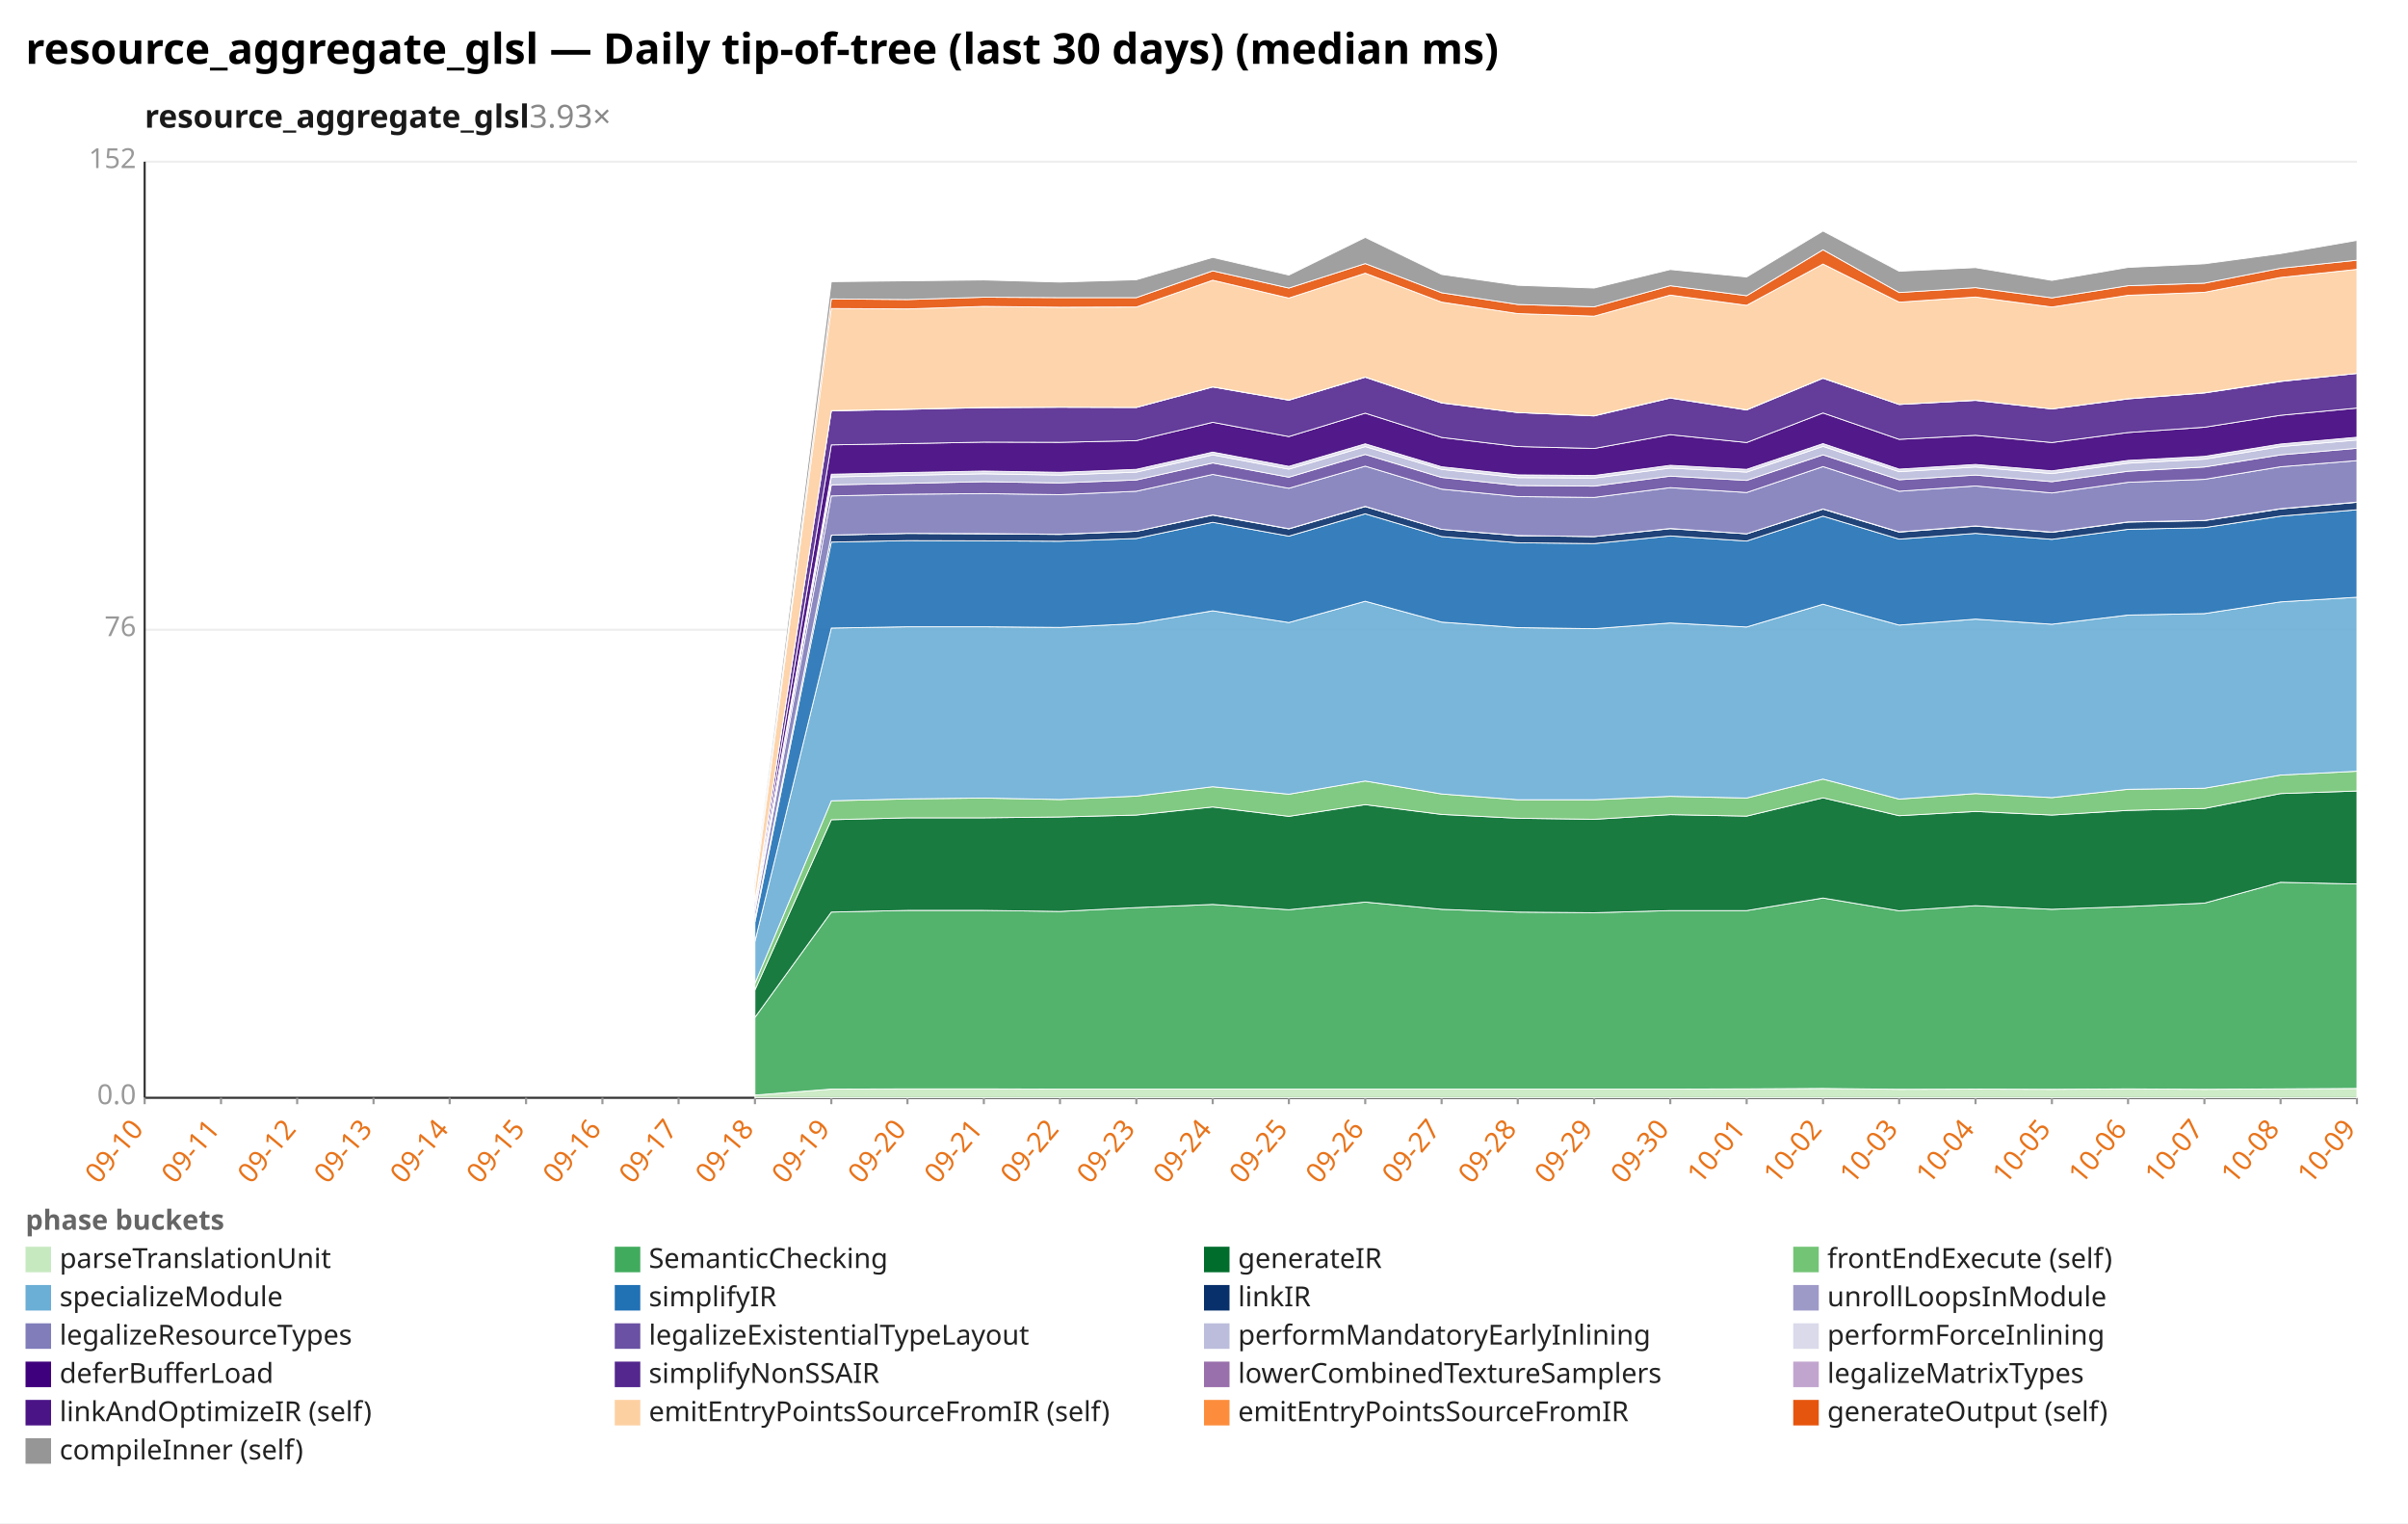
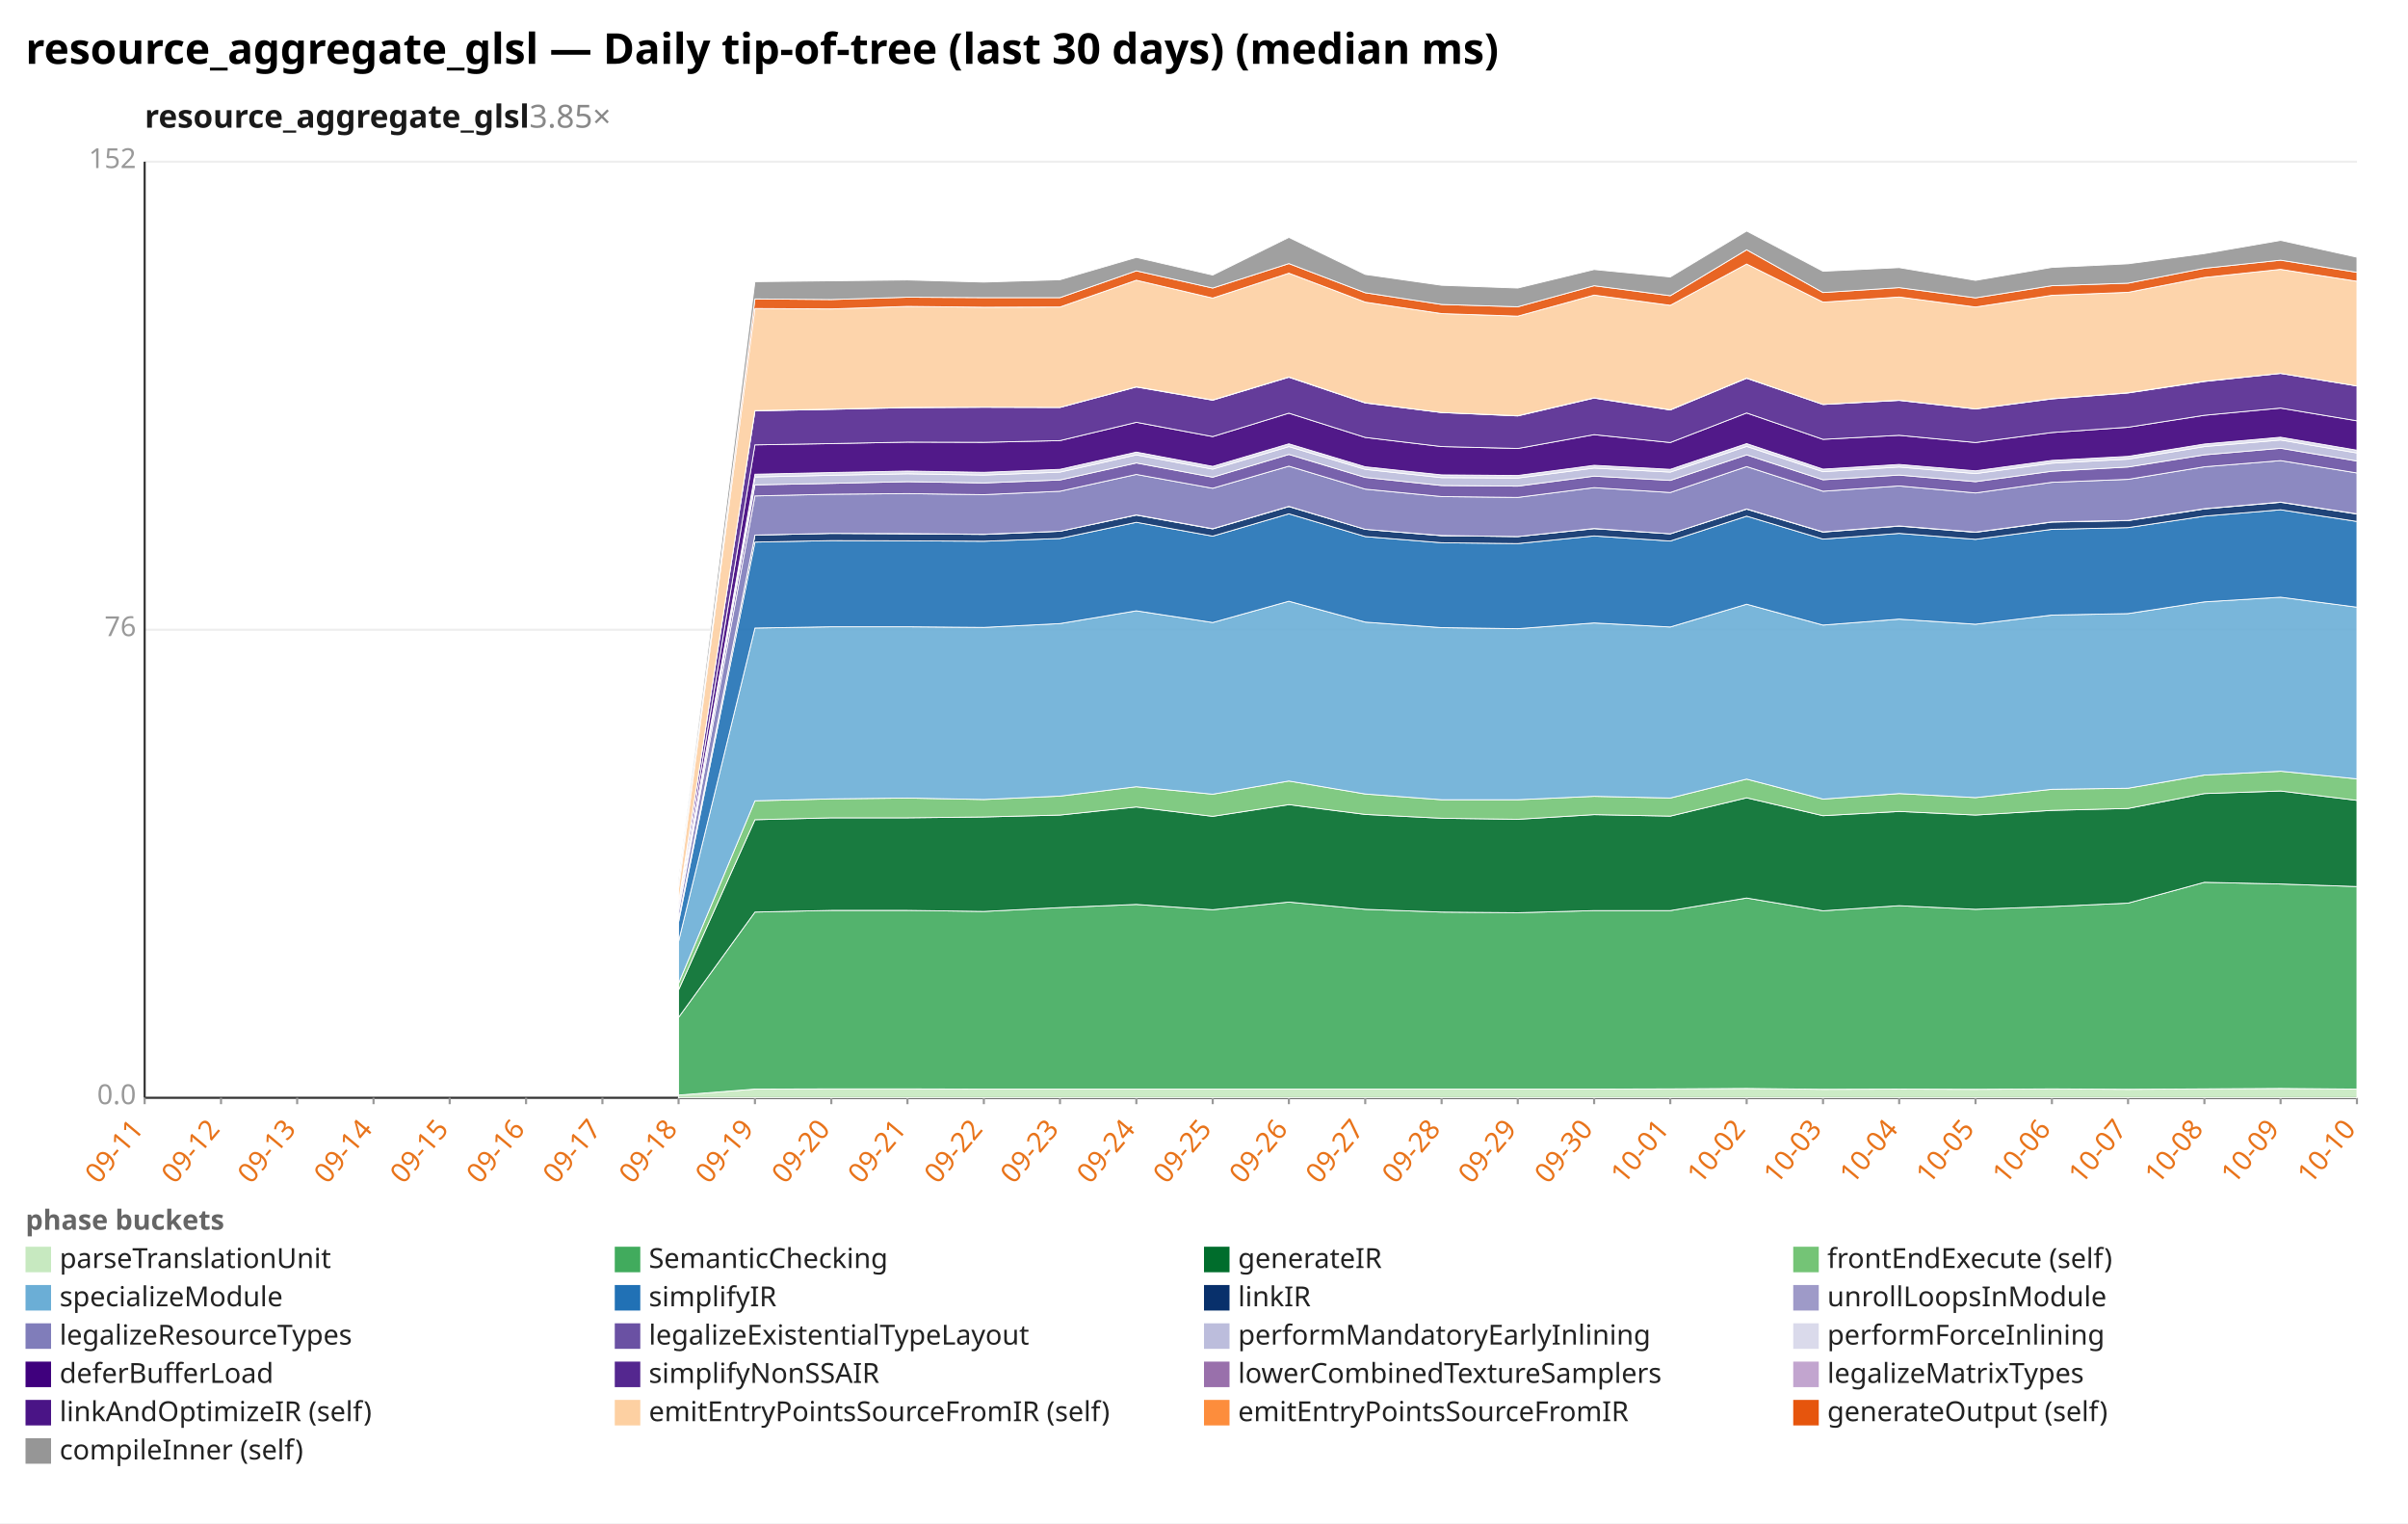
<svg xmlns="http://www.w3.org/2000/svg" width="1132" height="716" viewBox="0 0 1132 716" preserveAspectRatio="xMidYMid meet" font-family="sans-serif" font-size="13">
  <rect width="1132" height="716" fill="white" />
  <text x="12" y="30" font-size="20" font-weight="bold">resource_aggregate_glsl — Daily tip-of-tree (last 30 days) (median ms)</text>
-   <text x="68" y="60" font-size="15" font-weight="600" fill="#1a1a1a">resource_aggregate_glsl<tspan fill="#888" font-weight="400" text-decoration="none">  3.93×</tspan>
+   <text x="68" y="60" font-size="15" font-weight="600" fill="#1a1a1a">resource_aggregate_glsl<tspan fill="#888" font-weight="400" text-decoration="none">  3.85×</tspan>
  </text>
  <line x1="68.0" y1="516.0" x2="1108.0" y2="516.0" stroke="#eee" />
  <text x="64.0" y="519.0" text-anchor="end" fill="#999">0.0</text>
  <line x1="68.0" y1="296.0" x2="1108.0" y2="296.0" stroke="#eee" />
  <text x="64.0" y="299.0" text-anchor="end" fill="#999">76</text>
  <line x1="68.0" y1="76.0" x2="1108.0" y2="76.0" stroke="#eee" />
  <text x="64.0" y="79.0" text-anchor="end" fill="#999">152</text>
  <line x1="68.0" y1="76.0" x2="68.0" y2="516.0" stroke="#333" />
  <line x1="68.0" y1="516.0" x2="1108.0" y2="516.0" stroke="#333" />
  <line x1="68.0" y1="516.0" x2="68.0" y2="519.0" stroke="#999" />
-   <text x="68.0" y="531.0" text-anchor="end" fill="#e8731a" transform="rotate(-50 68.0 531.0)">09-10</text>
+   <text x="68.0" y="531.0" text-anchor="end" fill="#e8731a" transform="rotate(-50 68.0 531.0)">09-11</text>
  <line x1="103.9" y1="516.0" x2="103.9" y2="519.0" stroke="#999" />
-   <text x="103.9" y="531.0" text-anchor="end" fill="#e8731a" transform="rotate(-50 103.9 531.0)">09-11</text>
+   <text x="103.9" y="531.0" text-anchor="end" fill="#e8731a" transform="rotate(-50 103.9 531.0)">09-12</text>
  <line x1="139.7" y1="516.0" x2="139.7" y2="519.0" stroke="#999" />
-   <text x="139.7" y="531.0" text-anchor="end" fill="#e8731a" transform="rotate(-50 139.7 531.0)">09-12</text>
+   <text x="139.7" y="531.0" text-anchor="end" fill="#e8731a" transform="rotate(-50 139.7 531.0)">09-13</text>
  <line x1="175.6" y1="516.0" x2="175.6" y2="519.0" stroke="#999" />
-   <text x="175.6" y="531.0" text-anchor="end" fill="#e8731a" transform="rotate(-50 175.6 531.0)">09-13</text>
+   <text x="175.6" y="531.0" text-anchor="end" fill="#e8731a" transform="rotate(-50 175.6 531.0)">09-14</text>
  <line x1="211.4" y1="516.0" x2="211.4" y2="519.0" stroke="#999" />
-   <text x="211.4" y="531.0" text-anchor="end" fill="#e8731a" transform="rotate(-50 211.4 531.0)">09-14</text>
+   <text x="211.4" y="531.0" text-anchor="end" fill="#e8731a" transform="rotate(-50 211.4 531.0)">09-15</text>
  <line x1="247.3" y1="516.0" x2="247.3" y2="519.0" stroke="#999" />
-   <text x="247.3" y="531.0" text-anchor="end" fill="#e8731a" transform="rotate(-50 247.3 531.0)">09-15</text>
+   <text x="247.3" y="531.0" text-anchor="end" fill="#e8731a" transform="rotate(-50 247.3 531.0)">09-16</text>
  <line x1="283.2" y1="516.0" x2="283.2" y2="519.0" stroke="#999" />
-   <text x="283.2" y="531.0" text-anchor="end" fill="#e8731a" transform="rotate(-50 283.2 531.0)">09-16</text>
+   <text x="283.2" y="531.0" text-anchor="end" fill="#e8731a" transform="rotate(-50 283.2 531.0)">09-17</text>
  <line x1="319.0" y1="516.0" x2="319.0" y2="519.0" stroke="#999" />
-   <text x="319.0" y="531.0" text-anchor="end" fill="#e8731a" transform="rotate(-50 319.0 531.0)">09-17</text>
+   <text x="319.0" y="531.0" text-anchor="end" fill="#e8731a" transform="rotate(-50 319.0 531.0)">09-18</text>
  <line x1="354.9" y1="516.0" x2="354.9" y2="519.0" stroke="#999" />
-   <text x="354.9" y="531.0" text-anchor="end" fill="#e8731a" transform="rotate(-50 354.9 531.0)">09-18</text>
+   <text x="354.9" y="531.0" text-anchor="end" fill="#e8731a" transform="rotate(-50 354.9 531.0)">09-19</text>
  <line x1="390.8" y1="516.0" x2="390.8" y2="519.0" stroke="#999" />
-   <text x="390.8" y="531.0" text-anchor="end" fill="#e8731a" transform="rotate(-50 390.8 531.0)">09-19</text>
+   <text x="390.8" y="531.0" text-anchor="end" fill="#e8731a" transform="rotate(-50 390.8 531.0)">09-20</text>
  <line x1="426.6" y1="516.0" x2="426.6" y2="519.0" stroke="#999" />
-   <text x="426.6" y="531.0" text-anchor="end" fill="#e8731a" transform="rotate(-50 426.6 531.0)">09-20</text>
+   <text x="426.6" y="531.0" text-anchor="end" fill="#e8731a" transform="rotate(-50 426.6 531.0)">09-21</text>
  <line x1="462.5" y1="516.0" x2="462.5" y2="519.0" stroke="#999" />
-   <text x="462.5" y="531.0" text-anchor="end" fill="#e8731a" transform="rotate(-50 462.5 531.0)">09-21</text>
+   <text x="462.5" y="531.0" text-anchor="end" fill="#e8731a" transform="rotate(-50 462.5 531.0)">09-22</text>
  <line x1="498.3" y1="516.0" x2="498.3" y2="519.0" stroke="#999" />
-   <text x="498.3" y="531.0" text-anchor="end" fill="#e8731a" transform="rotate(-50 498.3 531.0)">09-22</text>
+   <text x="498.3" y="531.0" text-anchor="end" fill="#e8731a" transform="rotate(-50 498.3 531.0)">09-23</text>
  <line x1="534.2" y1="516.0" x2="534.2" y2="519.0" stroke="#999" />
-   <text x="534.2" y="531.0" text-anchor="end" fill="#e8731a" transform="rotate(-50 534.2 531.0)">09-23</text>
+   <text x="534.2" y="531.0" text-anchor="end" fill="#e8731a" transform="rotate(-50 534.2 531.0)">09-24</text>
  <line x1="570.1" y1="516.0" x2="570.1" y2="519.0" stroke="#999" />
-   <text x="570.1" y="531.0" text-anchor="end" fill="#e8731a" transform="rotate(-50 570.1 531.0)">09-24</text>
+   <text x="570.1" y="531.0" text-anchor="end" fill="#e8731a" transform="rotate(-50 570.1 531.0)">09-25</text>
  <line x1="605.9" y1="516.0" x2="605.9" y2="519.0" stroke="#999" />
-   <text x="605.9" y="531.0" text-anchor="end" fill="#e8731a" transform="rotate(-50 605.9 531.0)">09-25</text>
+   <text x="605.9" y="531.0" text-anchor="end" fill="#e8731a" transform="rotate(-50 605.9 531.0)">09-26</text>
  <line x1="641.8" y1="516.0" x2="641.8" y2="519.0" stroke="#999" />
-   <text x="641.8" y="531.0" text-anchor="end" fill="#e8731a" transform="rotate(-50 641.8 531.0)">09-26</text>
+   <text x="641.8" y="531.0" text-anchor="end" fill="#e8731a" transform="rotate(-50 641.8 531.0)">09-27</text>
  <line x1="677.7" y1="516.0" x2="677.7" y2="519.0" stroke="#999" />
-   <text x="677.7" y="531.0" text-anchor="end" fill="#e8731a" transform="rotate(-50 677.7 531.0)">09-27</text>
+   <text x="677.7" y="531.0" text-anchor="end" fill="#e8731a" transform="rotate(-50 677.7 531.0)">09-28</text>
  <line x1="713.5" y1="516.0" x2="713.5" y2="519.0" stroke="#999" />
-   <text x="713.5" y="531.0" text-anchor="end" fill="#e8731a" transform="rotate(-50 713.5 531.0)">09-28</text>
+   <text x="713.5" y="531.0" text-anchor="end" fill="#e8731a" transform="rotate(-50 713.5 531.0)">09-29</text>
  <line x1="749.4" y1="516.0" x2="749.4" y2="519.0" stroke="#999" />
-   <text x="749.4" y="531.0" text-anchor="end" fill="#e8731a" transform="rotate(-50 749.4 531.0)">09-29</text>
+   <text x="749.4" y="531.0" text-anchor="end" fill="#e8731a" transform="rotate(-50 749.4 531.0)">09-30</text>
  <line x1="785.2" y1="516.0" x2="785.2" y2="519.0" stroke="#999" />
-   <text x="785.2" y="531.0" text-anchor="end" fill="#e8731a" transform="rotate(-50 785.2 531.0)">09-30</text>
+   <text x="785.2" y="531.0" text-anchor="end" fill="#e8731a" transform="rotate(-50 785.2 531.0)">10-01</text>
  <line x1="821.1" y1="516.0" x2="821.1" y2="519.0" stroke="#999" />
-   <text x="821.1" y="531.0" text-anchor="end" fill="#e8731a" transform="rotate(-50 821.1 531.0)">10-01</text>
+   <text x="821.1" y="531.0" text-anchor="end" fill="#e8731a" transform="rotate(-50 821.1 531.0)">10-02</text>
  <line x1="857.0" y1="516.0" x2="857.0" y2="519.0" stroke="#999" />
-   <text x="857.0" y="531.0" text-anchor="end" fill="#e8731a" transform="rotate(-50 857.0 531.0)">10-02</text>
+   <text x="857.0" y="531.0" text-anchor="end" fill="#e8731a" transform="rotate(-50 857.0 531.0)">10-03</text>
  <line x1="892.8" y1="516.0" x2="892.8" y2="519.0" stroke="#999" />
-   <text x="892.8" y="531.0" text-anchor="end" fill="#e8731a" transform="rotate(-50 892.8 531.0)">10-03</text>
+   <text x="892.8" y="531.0" text-anchor="end" fill="#e8731a" transform="rotate(-50 892.8 531.0)">10-04</text>
  <line x1="928.7" y1="516.0" x2="928.7" y2="519.0" stroke="#999" />
-   <text x="928.7" y="531.0" text-anchor="end" fill="#e8731a" transform="rotate(-50 928.7 531.0)">10-04</text>
+   <text x="928.7" y="531.0" text-anchor="end" fill="#e8731a" transform="rotate(-50 928.7 531.0)">10-05</text>
  <line x1="964.6" y1="516.0" x2="964.6" y2="519.0" stroke="#999" />
-   <text x="964.6" y="531.0" text-anchor="end" fill="#e8731a" transform="rotate(-50 964.6 531.0)">10-05</text>
+   <text x="964.6" y="531.0" text-anchor="end" fill="#e8731a" transform="rotate(-50 964.6 531.0)">10-06</text>
  <line x1="1000.4" y1="516.0" x2="1000.4" y2="519.0" stroke="#999" />
-   <text x="1000.4" y="531.0" text-anchor="end" fill="#e8731a" transform="rotate(-50 1000.4 531.0)">10-06</text>
+   <text x="1000.4" y="531.0" text-anchor="end" fill="#e8731a" transform="rotate(-50 1000.4 531.0)">10-07</text>
  <line x1="1036.3" y1="516.0" x2="1036.3" y2="519.0" stroke="#999" />
-   <text x="1036.3" y="531.0" text-anchor="end" fill="#e8731a" transform="rotate(-50 1036.3 531.0)">10-07</text>
+   <text x="1036.3" y="531.0" text-anchor="end" fill="#e8731a" transform="rotate(-50 1036.3 531.0)">10-08</text>
  <line x1="1072.1" y1="516.0" x2="1072.1" y2="519.0" stroke="#999" />
-   <text x="1072.1" y="531.0" text-anchor="end" fill="#e8731a" transform="rotate(-50 1072.1 531.0)">10-08</text>
+   <text x="1072.1" y="531.0" text-anchor="end" fill="#e8731a" transform="rotate(-50 1072.1 531.0)">10-09</text>
  <line x1="1108.0" y1="516.0" x2="1108.0" y2="519.0" stroke="#999" />
-   <text x="1108.0" y="531.0" text-anchor="end" fill="#e8731a" transform="rotate(-50 1108.0 531.0)">10-09</text>
-   <polygon points="354.9,514.7 390.8,511.9 426.6,511.8 462.5,511.8 498.3,511.9 534.2,511.9 570.1,511.9 605.9,511.9 641.8,511.9 677.7,511.9 713.5,511.9 749.4,511.9 785.2,511.9 821.1,511.8 857.0,511.6 892.8,512.0 928.7,511.9 964.6,512.0 1000.4,511.8 1036.3,512.0 1072.1,511.8 1108.0,511.6 1108.0,516.0 1072.1,516.0 1036.3,516.0 1000.4,516.0 964.6,516.0 928.7,516.0 892.8,516.0 857.0,516.0 821.1,516.0 785.2,516.0 749.4,516.0 713.5,516.0 677.7,516.0 641.8,516.0 605.9,516.0 570.1,516.0 534.2,516.0 498.3,516.0 462.5,516.0 426.6,516.0 390.8,516.0 354.9,516.0" fill="#c7e9c0" fill-opacity="0.9" stroke="#fff" stroke-width="0.4" />
-   <polygon points="354.9,478.2 390.8,428.7 426.6,427.9 462.5,427.9 498.3,428.4 534.2,426.6 570.1,425.1 605.9,427.6 641.8,424.0 677.7,427.4 713.5,428.7 749.4,429.0 785.2,428.0 821.1,428.0 857.0,422.1 892.8,428.1 928.7,425.7 964.6,427.4 1000.4,426.1 1036.3,424.5 1072.1,414.7 1108.0,415.5 1108.0,511.6 1072.1,511.8 1036.3,512.0 1000.4,511.8 964.6,512.0 928.7,511.9 892.8,512.0 857.0,511.6 821.1,511.8 785.2,511.9 749.4,511.9 713.5,511.9 677.7,511.9 641.8,511.9 605.9,511.9 570.1,511.9 534.2,511.9 498.3,511.9 462.5,511.8 426.6,511.8 390.8,511.9 354.9,514.7" fill="#41ab5d" fill-opacity="0.9" stroke="#fff" stroke-width="0.4" />
-   <polygon points="354.9,465.3 390.8,385.3 426.6,384.4 462.5,384.4 498.3,384.0 534.2,383.1 570.1,379.3 605.9,383.7 641.8,378.2 677.7,382.8 713.5,384.6 749.4,385.1 785.2,382.9 821.1,383.6 857.0,375.0 892.8,383.4 928.7,381.4 964.6,383.1 1000.4,380.9 1036.3,380.0 1072.1,373.0 1108.0,371.8 1108.0,415.5 1072.1,414.7 1036.3,424.5 1000.4,426.1 964.6,427.4 928.7,425.7 892.8,428.1 857.0,422.1 821.1,428.0 785.2,428.0 749.4,429.0 713.5,428.7 677.7,427.4 641.8,424.0 605.9,427.6 570.1,425.1 534.2,426.6 498.3,428.4 462.5,427.9 426.6,427.9 390.8,428.7 354.9,478.2" fill="#006d2c" fill-opacity="0.9" stroke="#fff" stroke-width="0.4" />
-   <polygon points="354.9,462.2 390.8,376.4 426.6,375.5 462.5,375.1 498.3,375.8 534.2,374.2 570.1,369.8 605.9,373.3 641.8,367.1 677.7,373.2 713.5,375.9 749.4,375.9 785.2,374.3 821.1,375.1 857.0,366.2 892.8,375.6 928.7,373.0 964.6,374.9 1000.4,371.0 1036.3,370.5 1072.1,364.3 1108.0,362.5 1108.0,371.8 1072.1,373.0 1036.3,380.0 1000.4,380.9 964.6,383.1 928.7,381.4 892.8,383.4 857.0,375.0 821.1,383.6 785.2,382.9 749.4,385.1 713.5,384.6 677.7,382.8 641.8,378.2 605.9,383.7 570.1,379.3 534.2,383.1 498.3,384.0 462.5,384.4 426.6,384.4 390.8,385.3 354.9,465.3" fill="#74c476" fill-opacity="0.9" stroke="#fff" stroke-width="0.4" />
-   <polygon points="354.9,442.5 390.8,295.2 426.6,294.6 462.5,294.6 498.3,294.9 534.2,293.1 570.1,287.1 605.9,292.6 641.8,282.6 677.7,292.4 713.5,295.0 749.4,295.5 785.2,292.8 821.1,294.7 857.0,284.0 892.8,293.8 928.7,291.0 964.6,293.4 1000.4,289.1 1036.3,288.4 1072.1,282.9 1108.0,280.7 1108.0,362.5 1072.1,364.3 1036.3,370.5 1000.4,371.0 964.6,374.9 928.7,373.0 892.8,375.6 857.0,366.2 821.1,375.1 785.2,374.3 749.4,375.9 713.5,375.9 677.7,373.2 641.8,367.1 605.9,373.3 570.1,369.8 534.2,374.2 498.3,375.8 462.5,375.1 426.6,375.5 390.8,376.4 354.9,462.2" fill="#6baed6" fill-opacity="0.9" stroke="#fff" stroke-width="0.4" />
-   <polygon points="354.9,433.4 390.8,254.8 426.6,254.1 462.5,254.2 498.3,254.4 534.2,253.1 570.1,245.5 605.9,252.0 641.8,241.5 677.7,252.2 713.5,255.1 749.4,255.5 785.2,251.9 821.1,254.3 857.0,242.6 892.8,253.4 928.7,250.7 964.6,253.5 1000.4,248.8 1036.3,248.0 1072.1,242.6 1108.0,239.6 1108.0,280.7 1072.1,282.9 1036.3,288.4 1000.4,289.1 964.6,293.4 928.7,291.0 892.8,293.8 857.0,284.0 821.1,294.7 785.2,292.8 749.4,295.5 713.5,295.0 677.7,292.4 641.8,282.6 605.9,292.6 570.1,287.1 534.2,293.1 498.3,294.9 462.5,294.6 426.6,294.6 390.8,295.2 354.9,442.5" fill="#2171b5" fill-opacity="0.9" stroke="#fff" stroke-width="0.4" />
-   <polygon points="354.9,431.9 390.8,251.5 426.6,250.7 462.5,250.9 498.3,251.2 534.2,249.7 570.1,242.1 605.9,248.6 641.8,238.1 677.7,248.8 713.5,251.8 749.4,252.2 785.2,248.5 821.1,250.9 857.0,239.3 892.8,250.1 928.7,247.3 964.6,250.2 1000.4,245.4 1036.3,244.7 1072.1,239.2 1108.0,236.1 1108.0,239.6 1072.1,242.6 1036.3,248.0 1000.4,248.8 964.6,253.5 928.7,250.7 892.8,253.4 857.0,242.6 821.1,254.3 785.2,251.9 749.4,255.5 713.5,255.1 677.7,252.2 641.8,241.5 605.9,252.0 570.1,245.5 534.2,253.1 498.3,254.4 462.5,254.2 426.6,254.1 390.8,254.8 354.9,433.4" fill="#08306b" fill-opacity="0.9" stroke="#fff" stroke-width="0.4" />
-   <polygon points="354.9,431.9 390.8,251.5 426.6,250.7 462.5,250.8 498.3,251.1 534.2,249.7 570.1,242.0 605.9,248.5 641.8,238.0 677.7,248.8 713.5,251.7 749.4,252.2 785.2,248.4 821.1,250.9 857.0,239.2 892.8,250.0 928.7,247.2 964.6,250.1 1000.4,245.3 1036.3,244.6 1072.1,239.1 1108.0,236.0 1108.0,236.1 1072.1,239.2 1036.3,244.7 1000.4,245.4 964.6,250.2 928.7,247.3 892.8,250.1 857.0,239.3 821.1,250.9 785.2,248.5 749.4,252.2 713.5,251.8 677.7,248.8 641.8,238.1 605.9,248.6 570.1,242.1 534.2,249.7 498.3,251.2 462.5,250.9 426.6,250.7 390.8,251.5 354.9,431.9" fill="#9e9ac8" fill-opacity="0.9" stroke="#fff" stroke-width="0.4" />
-   <polygon points="354.9,428.5 390.8,233.1 426.6,232.3 462.5,232.0 498.3,232.5 534.2,230.9 570.1,223.0 605.9,229.5 641.8,219.1 677.7,229.9 713.5,233.4 749.4,233.8 785.2,229.2 821.1,231.5 857.0,219.3 892.8,230.9 928.7,228.4 964.6,231.7 1000.4,226.7 1036.3,225.3 1072.1,219.4 1108.0,216.5 1108.0,236.0 1072.1,239.1 1036.3,244.6 1000.4,245.3 964.6,250.1 928.7,247.2 892.8,250.0 857.0,239.2 821.1,250.9 785.2,248.4 749.4,252.2 713.5,251.7 677.7,248.8 641.8,238.0 605.9,248.5 570.1,242.0 534.2,249.7 498.3,251.1 462.5,250.8 426.6,250.7 390.8,251.5 354.9,431.9" fill="#807dba" fill-opacity="0.9" stroke="#fff" stroke-width="0.4" />
-   <polygon points="354.9,427.1 390.8,227.9 426.6,227.2 462.5,226.4 498.3,227.0 534.2,225.6 570.1,217.6 605.9,224.3 641.8,213.6 677.7,224.4 713.5,228.2 749.4,228.5 785.2,223.8 821.1,225.8 857.0,213.8 892.8,225.5 928.7,223.3 964.6,226.4 1000.4,221.5 1036.3,219.5 1072.1,213.8 1108.0,210.7 1108.0,216.5 1072.1,219.4 1036.3,225.3 1000.4,226.7 964.6,231.7 928.7,228.4 892.8,230.9 857.0,219.3 821.1,231.5 785.2,229.2 749.4,233.8 713.5,233.4 677.7,229.9 641.8,219.1 605.9,229.5 570.1,223.0 534.2,230.9 498.3,232.5 462.5,232.0 426.6,232.3 390.8,233.1 354.9,428.5" fill="#6a51a3" fill-opacity="0.9" stroke="#fff" stroke-width="0.4" />
-   <polygon points="354.9,426.5 390.8,224.2 426.6,223.4 462.5,222.7 498.3,223.3 534.2,221.9 570.1,213.8 605.9,220.5 641.8,209.9 677.7,220.6 713.5,224.5 749.4,224.7 785.2,220.0 821.1,221.9 857.0,209.8 892.8,221.7 928.7,219.5 964.6,222.6 1000.4,217.7 1036.3,215.8 1072.1,209.9 1108.0,206.8 1108.0,210.7 1072.1,213.8 1036.3,219.5 1000.4,221.5 964.6,226.4 928.7,223.3 892.8,225.5 857.0,213.8 821.1,225.8 785.2,223.8 749.4,228.5 713.5,228.2 677.7,224.4 641.8,213.6 605.9,224.3 570.1,217.6 534.2,225.6 498.3,227.0 462.5,226.4 426.6,227.2 390.8,227.9 354.9,427.1" fill="#bcbddc" fill-opacity="0.9" stroke="#fff" stroke-width="0.4" />
-   <polygon points="354.9,426.3 390.8,222.9 426.6,222.1 462.5,221.4 498.3,222.0 534.2,220.6 570.1,212.5 605.9,219.2 641.8,208.6 677.7,219.4 713.5,223.2 749.4,223.5 785.2,218.7 821.1,220.6 857.0,208.5 892.8,220.5 928.7,218.3 964.6,221.3 1000.4,216.4 1036.3,214.5 1072.1,208.7 1108.0,205.5 1108.0,206.8 1072.1,209.9 1036.3,215.8 1000.4,217.7 964.6,222.6 928.7,219.5 892.8,221.7 857.0,209.8 821.1,221.9 785.2,220.0 749.4,224.7 713.5,224.5 677.7,220.6 641.8,209.9 605.9,220.5 570.1,213.8 534.2,221.9 498.3,223.3 462.5,222.7 426.6,223.4 390.8,224.2 354.9,426.5" fill="#dadaeb" fill-opacity="0.9" stroke="#fff" stroke-width="0.4" />
-   <polygon points="354.9,425.3 390.8,209.1 426.6,208.5 462.5,207.8 498.3,207.9 534.2,207.1 570.1,198.5 605.9,205.2 641.8,194.2 677.7,205.6 713.5,209.9 749.4,210.8 785.2,204.3 821.1,208.0 857.0,194.1 892.8,206.5 928.7,204.6 964.6,208.0 1000.4,203.3 1036.3,200.8 1072.1,195.2 1108.0,191.8 1108.0,205.5 1072.1,208.7 1036.3,214.5 1000.4,216.4 964.6,221.3 928.7,218.3 892.8,220.5 857.0,208.5 821.1,220.6 785.2,218.7 749.4,223.5 713.5,223.2 677.7,219.4 641.8,208.6 605.9,219.2 570.1,212.5 534.2,220.6 498.3,222.0 462.5,221.4 426.6,222.1 390.8,222.9 354.9,426.3" fill="#3f007d" fill-opacity="0.9" stroke="#fff" stroke-width="0.4" />
-   <polygon points="354.9,424.0 390.8,193.1 426.6,192.4 462.5,191.6 498.3,191.4 534.2,191.5 570.1,181.9 605.9,188.1 641.8,177.3 677.7,189.4 713.5,193.9 749.4,195.5 785.2,187.1 821.1,192.7 857.0,177.8 892.8,190.1 928.7,188.2 964.6,192.2 1000.4,187.5 1036.3,184.7 1072.1,179.3 1108.0,175.5 1108.0,191.8 1072.1,195.2 1036.3,200.8 1000.4,203.3 964.6,208.0 928.7,204.6 892.8,206.5 857.0,194.1 821.1,208.0 785.2,204.3 749.4,210.8 713.5,209.9 677.7,205.6 641.8,194.2 605.9,205.2 570.1,198.5 534.2,207.1 498.3,207.9 462.5,207.8 426.6,208.5 390.8,209.1 354.9,425.3" fill="#54278f" fill-opacity="0.9" stroke="#fff" stroke-width="0.4" />
-   <polygon points="354.9,424.0 390.8,193.0 426.6,192.3 462.5,191.5 498.3,191.4 534.2,191.5 570.1,181.8 605.9,188.0 641.8,177.2 677.7,189.3 713.5,193.9 749.4,195.4 785.2,187.0 821.1,192.6 857.0,177.7 892.8,190.1 928.7,188.1 964.6,192.2 1000.4,187.4 1036.3,184.6 1072.1,179.2 1108.0,175.5 1108.0,175.5 1072.1,179.3 1036.3,184.7 1000.4,187.5 964.6,192.2 928.7,188.2 892.8,190.1 857.0,177.8 821.1,192.7 785.2,187.1 749.4,195.5 713.5,193.9 677.7,189.4 641.8,177.3 605.9,188.1 570.1,181.9 534.2,191.5 498.3,191.4 462.5,191.6 426.6,192.4 390.8,193.1 354.9,424.0" fill="#c2a5cf" fill-opacity="0.9" stroke="#fff" stroke-width="0.4" />
-   <polygon points="354.9,417.7 390.8,145.0 426.6,145.2 462.5,144.0 498.3,144.4 534.2,144.3 570.1,131.7 605.9,140.1 641.8,128.4 677.7,142.0 713.5,147.4 749.4,148.6 785.2,138.7 821.1,143.5 857.0,124.1 892.8,142.0 928.7,139.6 964.6,144.3 1000.4,138.8 1036.3,137.4 1072.1,130.4 1108.0,126.6 1108.0,175.5 1072.1,179.2 1036.3,184.6 1000.4,187.4 964.6,192.2 928.7,188.1 892.8,190.1 857.0,177.7 821.1,192.6 785.2,187.0 749.4,195.4 713.5,193.9 677.7,189.3 641.8,177.2 605.9,188.0 570.1,181.8 534.2,191.5 498.3,191.4 462.5,191.5 426.6,192.3 390.8,193.0 354.9,424.0" fill="#fdd0a2" fill-opacity="0.9" stroke="#fff" stroke-width="0.4" />
-   <polygon points="354.9,416.3 390.8,140.5 426.6,140.8 462.5,139.7 498.3,139.9 534.2,139.9 570.1,127.3 605.9,135.4 641.8,123.9 677.7,137.6 713.5,143.1 749.4,144.2 785.2,134.3 821.1,139.0 857.0,117.4 892.8,137.5 928.7,135.2 964.6,140.0 1000.4,134.3 1036.3,133.1 1072.1,126.1 1108.0,122.3 1108.0,126.6 1072.1,130.4 1036.3,137.4 1000.4,138.8 964.6,144.3 928.7,139.6 892.8,142.0 857.0,124.1 821.1,143.5 785.2,138.7 749.4,148.6 713.5,147.4 677.7,142.0 641.8,128.4 605.9,140.1 570.1,131.7 534.2,144.3 498.3,144.4 462.5,144.0 426.6,145.2 390.8,145.0 354.9,417.7" fill="#e6550d" fill-opacity="0.9" stroke="#fff" stroke-width="0.4" />
-   <polygon points="354.9,413.5 390.8,132.4 426.6,132.0 462.5,131.6 498.3,132.6 534.2,131.5 570.1,121.0 605.9,129.3 641.8,111.6 677.7,129.0 713.5,134.1 749.4,135.4 785.2,126.7 821.1,130.2 857.0,108.6 892.8,127.5 928.7,125.8 964.6,131.8 1000.4,125.7 1036.3,124.0 1072.1,119.2 1108.0,113.0 1108.0,122.3 1072.1,126.1 1036.3,133.1 1000.4,134.3 964.6,140.0 928.7,135.2 892.8,137.5 857.0,117.4 821.1,139.0 785.2,134.3 749.4,144.2 713.5,143.1 677.7,137.6 641.8,123.9 605.9,135.4 570.1,127.3 534.2,139.9 498.3,139.9 462.5,139.7 426.6,140.8 390.8,140.5 354.9,416.3" fill="#969696" fill-opacity="0.9" stroke="#fff" stroke-width="0.4" />
+   <text x="1108.0" y="531.0" text-anchor="end" fill="#e8731a" transform="rotate(-50 1108.0 531.0)">10-10</text>
+   <polygon points="319.0,514.7 354.9,511.9 390.8,511.8 426.6,511.8 462.5,511.9 498.3,511.9 534.2,511.9 570.1,511.9 605.9,511.9 641.8,511.9 677.7,511.9 713.5,511.9 749.4,511.9 785.2,511.8 821.1,511.6 857.0,512.0 892.8,511.9 928.7,512.0 964.6,511.8 1000.4,512.0 1036.3,511.8 1072.1,511.6 1108.0,511.9 1108.0,516.0 1072.1,516.0 1036.3,516.0 1000.4,516.0 964.6,516.0 928.7,516.0 892.8,516.0 857.0,516.0 821.1,516.0 785.2,516.0 749.4,516.0 713.5,516.0 677.7,516.0 641.8,516.0 605.9,516.0 570.1,516.0 534.2,516.0 498.3,516.0 462.5,516.0 426.6,516.0 390.8,516.0 354.9,516.0 319.0,516.0" fill="#c7e9c0" fill-opacity="0.9" stroke="#fff" stroke-width="0.4" />
+   <polygon points="319.0,478.2 354.9,428.7 390.8,427.9 426.6,427.9 462.5,428.4 498.3,426.6 534.2,425.1 570.1,427.6 605.9,424.0 641.8,427.4 677.7,428.7 713.5,429.0 749.4,428.0 785.2,428.0 821.1,422.1 857.0,428.1 892.8,425.7 928.7,427.4 964.6,426.1 1000.4,424.5 1036.3,414.7 1072.1,415.5 1108.0,416.7 1108.0,511.9 1072.1,511.6 1036.3,511.8 1000.4,512.0 964.6,511.8 928.7,512.0 892.8,511.9 857.0,512.0 821.1,511.6 785.2,511.8 749.4,511.9 713.5,511.9 677.7,511.9 641.8,511.9 605.9,511.9 570.1,511.9 534.2,511.9 498.3,511.9 462.5,511.9 426.6,511.8 390.8,511.8 354.9,511.9 319.0,514.7" fill="#41ab5d" fill-opacity="0.9" stroke="#fff" stroke-width="0.4" />
+   <polygon points="319.0,465.3 354.9,385.3 390.8,384.4 426.6,384.4 462.5,384.0 498.3,383.1 534.2,379.3 570.1,383.7 605.9,378.2 641.8,382.8 677.7,384.6 713.5,385.1 749.4,382.9 785.2,383.6 821.1,375.0 857.0,383.4 892.8,381.4 928.7,383.1 964.6,380.9 1000.4,380.0 1036.3,373.0 1072.1,371.8 1108.0,376.2 1108.0,416.7 1072.1,415.5 1036.3,414.7 1000.4,424.5 964.6,426.1 928.7,427.4 892.8,425.7 857.0,428.1 821.1,422.1 785.2,428.0 749.4,428.0 713.5,429.0 677.7,428.7 641.8,427.4 605.9,424.0 570.1,427.6 534.2,425.1 498.3,426.6 462.5,428.4 426.6,427.9 390.8,427.9 354.9,428.7 319.0,478.2" fill="#006d2c" fill-opacity="0.9" stroke="#fff" stroke-width="0.4" />
+   <polygon points="319.0,462.2 354.9,376.4 390.8,375.5 426.6,375.1 462.5,375.8 498.3,374.2 534.2,369.8 570.1,373.3 605.9,367.1 641.8,373.2 677.7,375.9 713.5,375.9 749.4,374.3 785.2,375.1 821.1,366.2 857.0,375.6 892.8,373.0 928.7,374.9 964.6,371.0 1000.4,370.5 1036.3,364.3 1072.1,362.5 1108.0,366.1 1108.0,376.2 1072.1,371.8 1036.3,373.0 1000.4,380.0 964.6,380.9 928.7,383.1 892.8,381.4 857.0,383.4 821.1,375.0 785.2,383.6 749.4,382.9 713.5,385.1 677.7,384.6 641.8,382.8 605.9,378.2 570.1,383.7 534.2,379.3 498.3,383.1 462.5,384.0 426.6,384.4 390.8,384.4 354.9,385.3 319.0,465.3" fill="#74c476" fill-opacity="0.9" stroke="#fff" stroke-width="0.4" />
+   <polygon points="319.0,442.5 354.9,295.2 390.8,294.6 426.6,294.6 462.5,294.9 498.3,293.1 534.2,287.1 570.1,292.6 605.9,282.6 641.8,292.4 677.7,295.0 713.5,295.5 749.4,292.8 785.2,294.7 821.1,284.0 857.0,293.8 892.8,291.0 928.7,293.4 964.6,289.1 1000.4,288.4 1036.3,282.9 1072.1,280.7 1108.0,285.4 1108.0,366.1 1072.1,362.5 1036.3,364.3 1000.4,370.5 964.6,371.0 928.7,374.9 892.8,373.0 857.0,375.6 821.1,366.2 785.2,375.1 749.4,374.3 713.5,375.9 677.7,375.9 641.8,373.2 605.9,367.1 570.1,373.3 534.2,369.8 498.3,374.2 462.5,375.8 426.6,375.1 390.8,375.5 354.9,376.4 319.0,462.2" fill="#6baed6" fill-opacity="0.9" stroke="#fff" stroke-width="0.4" />
+   <polygon points="319.0,433.4 354.9,254.8 390.8,254.1 426.6,254.2 462.5,254.4 498.3,253.1 534.2,245.5 570.1,252.0 605.9,241.5 641.8,252.2 677.7,255.1 713.5,255.5 749.4,251.9 785.2,254.3 821.1,242.6 857.0,253.4 892.8,250.7 928.7,253.5 964.6,248.8 1000.4,248.0 1036.3,242.6 1072.1,239.6 1108.0,245.1 1108.0,285.4 1072.1,280.7 1036.3,282.9 1000.4,288.4 964.6,289.1 928.7,293.4 892.8,291.0 857.0,293.8 821.1,284.0 785.2,294.7 749.4,292.8 713.5,295.5 677.7,295.0 641.8,292.4 605.9,282.6 570.1,292.6 534.2,287.1 498.3,293.1 462.5,294.9 426.6,294.6 390.8,294.6 354.9,295.2 319.0,442.5" fill="#2171b5" fill-opacity="0.9" stroke="#fff" stroke-width="0.4" />
+   <polygon points="319.0,431.9 354.9,251.5 390.8,250.7 426.6,250.9 462.5,251.2 498.3,249.7 534.2,242.1 570.1,248.6 605.9,238.1 641.8,248.8 677.7,251.8 713.5,252.2 749.4,248.5 785.2,250.9 821.1,239.3 857.0,250.1 892.8,247.3 928.7,250.2 964.6,245.4 1000.4,244.7 1036.3,239.2 1072.1,236.1 1108.0,241.6 1108.0,245.1 1072.1,239.6 1036.3,242.6 1000.4,248.0 964.6,248.8 928.7,253.5 892.8,250.7 857.0,253.4 821.1,242.6 785.2,254.3 749.4,251.9 713.5,255.5 677.7,255.1 641.8,252.2 605.9,241.5 570.1,252.0 534.2,245.5 498.3,253.1 462.5,254.4 426.6,254.2 390.8,254.1 354.9,254.8 319.0,433.4" fill="#08306b" fill-opacity="0.9" stroke="#fff" stroke-width="0.4" />
+   <polygon points="319.0,431.9 354.9,251.5 390.8,250.7 426.6,250.8 462.5,251.1 498.3,249.7 534.2,242.0 570.1,248.5 605.9,238.0 641.8,248.8 677.7,251.7 713.5,252.2 749.4,248.4 785.2,250.9 821.1,239.2 857.0,250.0 892.8,247.2 928.7,250.1 964.6,245.3 1000.4,244.6 1036.3,239.1 1072.1,236.0 1108.0,241.5 1108.0,241.6 1072.1,236.1 1036.3,239.2 1000.4,244.7 964.6,245.4 928.7,250.2 892.8,247.3 857.0,250.1 821.1,239.3 785.2,250.9 749.4,248.5 713.5,252.2 677.7,251.8 641.8,248.8 605.9,238.1 570.1,248.6 534.2,242.1 498.3,249.7 462.5,251.2 426.6,250.9 390.8,250.7 354.9,251.5 319.0,431.9" fill="#9e9ac8" fill-opacity="0.9" stroke="#fff" stroke-width="0.4" />
+   <polygon points="319.0,428.5 354.9,233.1 390.8,232.3 426.6,232.0 462.5,232.5 498.3,230.9 534.2,223.0 570.1,229.5 605.9,219.1 641.8,229.9 677.7,233.4 713.5,233.8 749.4,229.2 785.2,231.5 821.1,219.3 857.0,230.9 892.8,228.4 928.7,231.7 964.6,226.7 1000.4,225.3 1036.3,219.4 1072.1,216.5 1108.0,222.3 1108.0,241.5 1072.1,236.0 1036.3,239.1 1000.4,244.6 964.6,245.3 928.7,250.1 892.8,247.2 857.0,250.0 821.1,239.2 785.2,250.9 749.4,248.4 713.5,252.2 677.7,251.7 641.8,248.8 605.9,238.0 570.1,248.5 534.2,242.0 498.3,249.7 462.5,251.1 426.6,250.8 390.8,250.7 354.9,251.5 319.0,431.9" fill="#807dba" fill-opacity="0.9" stroke="#fff" stroke-width="0.4" />
+   <polygon points="319.0,427.1 354.9,227.9 390.8,227.2 426.6,226.4 462.5,227.0 498.3,225.6 534.2,217.6 570.1,224.3 605.9,213.6 641.8,224.4 677.7,228.2 713.5,228.5 749.4,223.8 785.2,225.8 821.1,213.8 857.0,225.5 892.8,223.3 928.7,226.4 964.6,221.5 1000.4,219.5 1036.3,213.8 1072.1,210.7 1108.0,216.7 1108.0,222.3 1072.1,216.5 1036.3,219.4 1000.4,225.3 964.6,226.7 928.7,231.7 892.8,228.4 857.0,230.9 821.1,219.3 785.2,231.5 749.4,229.2 713.5,233.8 677.7,233.4 641.8,229.9 605.9,219.1 570.1,229.5 534.2,223.0 498.3,230.9 462.5,232.5 426.6,232.0 390.8,232.3 354.9,233.1 319.0,428.5" fill="#6a51a3" fill-opacity="0.9" stroke="#fff" stroke-width="0.4" />
+   <polygon points="319.0,426.5 354.9,224.2 390.8,223.4 426.6,222.7 462.5,223.3 498.3,221.9 534.2,213.8 570.1,220.5 605.9,209.9 641.8,220.6 677.7,224.5 713.5,224.7 749.4,220.0 785.2,221.9 821.1,209.8 857.0,221.7 892.8,219.5 928.7,222.6 964.6,217.7 1000.4,215.8 1036.3,209.9 1072.1,206.8 1108.0,212.9 1108.0,216.7 1072.1,210.7 1036.3,213.8 1000.4,219.5 964.6,221.5 928.7,226.4 892.8,223.3 857.0,225.5 821.1,213.8 785.2,225.8 749.4,223.8 713.5,228.5 677.7,228.2 641.8,224.4 605.9,213.6 570.1,224.3 534.2,217.6 498.3,225.6 462.5,227.0 426.6,226.4 390.8,227.2 354.9,227.9 319.0,427.1" fill="#bcbddc" fill-opacity="0.9" stroke="#fff" stroke-width="0.4" />
+   <polygon points="319.0,426.3 354.9,222.9 390.8,222.1 426.6,221.4 462.5,222.0 498.3,220.6 534.2,212.5 570.1,219.2 605.9,208.6 641.8,219.4 677.7,223.2 713.5,223.5 749.4,218.7 785.2,220.6 821.1,208.5 857.0,220.5 892.8,218.3 928.7,221.3 964.6,216.4 1000.4,214.5 1036.3,208.7 1072.1,205.5 1108.0,211.6 1108.0,212.9 1072.1,206.8 1036.3,209.9 1000.4,215.8 964.6,217.7 928.7,222.6 892.8,219.5 857.0,221.7 821.1,209.8 785.2,221.9 749.4,220.0 713.5,224.7 677.7,224.5 641.8,220.6 605.9,209.9 570.1,220.5 534.2,213.8 498.3,221.9 462.5,223.3 426.6,222.7 390.8,223.4 354.9,224.2 319.0,426.5" fill="#dadaeb" fill-opacity="0.9" stroke="#fff" stroke-width="0.4" />
+   <polygon points="319.0,425.3 354.9,209.1 390.8,208.5 426.6,207.8 462.5,207.9 498.3,207.1 534.2,198.5 570.1,205.2 605.9,194.2 641.8,205.6 677.7,209.9 713.5,210.8 749.4,204.3 785.2,208.0 821.1,194.1 857.0,206.5 892.8,204.6 928.7,208.0 964.6,203.3 1000.4,200.8 1036.3,195.2 1072.1,191.8 1108.0,197.8 1108.0,211.6 1072.1,205.5 1036.3,208.7 1000.4,214.5 964.6,216.4 928.7,221.3 892.8,218.3 857.0,220.5 821.1,208.5 785.2,220.6 749.4,218.7 713.5,223.5 677.7,223.2 641.8,219.4 605.9,208.6 570.1,219.2 534.2,212.5 498.3,220.6 462.5,222.0 426.6,221.4 390.8,222.1 354.9,222.9 319.0,426.3" fill="#3f007d" fill-opacity="0.9" stroke="#fff" stroke-width="0.4" />
+   <polygon points="319.0,424.0 354.9,193.1 390.8,192.4 426.6,191.6 462.5,191.4 498.3,191.5 534.2,181.9 570.1,188.1 605.9,177.3 641.8,189.4 677.7,193.9 713.5,195.5 749.4,187.1 785.2,192.7 821.1,177.8 857.0,190.1 892.8,188.2 928.7,192.2 964.6,187.5 1000.4,184.7 1036.3,179.3 1072.1,175.5 1108.0,181.4 1108.0,197.8 1072.1,191.8 1036.3,195.2 1000.4,200.8 964.6,203.3 928.7,208.0 892.8,204.6 857.0,206.5 821.1,194.1 785.2,208.0 749.4,204.3 713.5,210.8 677.7,209.9 641.8,205.6 605.9,194.2 570.1,205.2 534.2,198.5 498.3,207.1 462.5,207.9 426.6,207.8 390.8,208.5 354.9,209.1 319.0,425.3" fill="#54278f" fill-opacity="0.9" stroke="#fff" stroke-width="0.4" />
+   <polygon points="319.0,424.0 354.9,193.0 390.8,192.3 426.6,191.5 462.5,191.4 498.3,191.5 534.2,181.8 570.1,188.0 605.9,177.2 641.8,189.3 677.7,193.9 713.5,195.4 749.4,187.0 785.2,192.6 821.1,177.7 857.0,190.1 892.8,188.1 928.7,192.2 964.6,187.4 1000.4,184.6 1036.3,179.2 1072.1,175.5 1108.0,181.4 1108.0,181.4 1072.1,175.5 1036.3,179.3 1000.4,184.7 964.6,187.5 928.7,192.2 892.8,188.2 857.0,190.1 821.1,177.8 785.2,192.7 749.4,187.1 713.5,195.5 677.7,193.9 641.8,189.4 605.9,177.3 570.1,188.1 534.2,181.9 498.3,191.5 462.5,191.4 426.6,191.6 390.8,192.4 354.9,193.1 319.0,424.0" fill="#c2a5cf" fill-opacity="0.9" stroke="#fff" stroke-width="0.4" />
+   <polygon points="319.0,417.7 354.9,145.0 390.8,145.2 426.6,144.0 462.5,144.4 498.3,144.3 534.2,131.7 570.1,140.1 605.9,128.4 641.8,142.0 677.7,147.4 713.5,148.6 749.4,138.7 785.2,143.5 821.1,124.1 857.0,142.0 892.8,139.6 928.7,144.3 964.6,138.8 1000.4,137.4 1036.3,130.4 1072.1,126.6 1108.0,132.2 1108.0,181.4 1072.1,175.5 1036.3,179.2 1000.4,184.6 964.6,187.4 928.7,192.2 892.8,188.1 857.0,190.1 821.1,177.7 785.2,192.6 749.4,187.0 713.5,195.4 677.7,193.9 641.8,189.3 605.9,177.2 570.1,188.0 534.2,181.8 498.3,191.5 462.5,191.4 426.6,191.5 390.8,192.3 354.9,193.0 319.0,424.0" fill="#fdd0a2" fill-opacity="0.9" stroke="#fff" stroke-width="0.4" />
+   <polygon points="319.0,416.3 354.9,140.5 390.8,140.8 426.6,139.7 462.5,139.9 498.3,139.9 534.2,127.3 570.1,135.4 605.9,123.9 641.8,137.6 677.7,143.1 713.5,144.2 749.4,134.3 785.2,139.0 821.1,117.4 857.0,137.5 892.8,135.2 928.7,140.0 964.6,134.3 1000.4,133.1 1036.3,126.1 1072.1,122.3 1108.0,128.0 1108.0,132.2 1072.1,126.6 1036.3,130.4 1000.4,137.4 964.6,138.8 928.7,144.3 892.8,139.6 857.0,142.0 821.1,124.1 785.2,143.5 749.4,138.7 713.5,148.6 677.7,147.4 641.8,142.0 605.9,128.4 570.1,140.1 534.2,131.7 498.3,144.3 462.5,144.4 426.6,144.0 390.8,145.2 354.9,145.0 319.0,417.7" fill="#e6550d" fill-opacity="0.9" stroke="#fff" stroke-width="0.4" />
+   <polygon points="319.0,413.5 354.9,132.4 390.8,132.0 426.6,131.6 462.5,132.6 498.3,131.5 534.2,121.0 570.1,129.3 605.9,111.6 641.8,129.0 677.7,134.1 713.5,135.4 749.4,126.7 785.2,130.2 821.1,108.6 857.0,127.5 892.8,125.8 928.7,131.8 964.6,125.7 1000.4,124.0 1036.3,119.2 1072.1,113.0 1108.0,120.9 1108.0,128.0 1072.1,122.3 1036.3,126.1 1000.4,133.1 964.6,134.3 928.7,140.0 892.8,135.2 857.0,137.5 821.1,117.4 785.2,139.0 749.4,134.3 713.5,144.2 677.7,143.1 641.8,137.6 605.9,123.9 570.1,135.4 534.2,127.3 498.3,139.9 462.5,139.9 426.6,139.7 390.8,140.8 354.9,140.5 319.0,416.3" fill="#969696" fill-opacity="0.9" stroke="#fff" stroke-width="0.4" />
  <text x="12" y="578" fill="#666" font-weight="600">phase buckets</text>
  <rect x="12" y="586" width="12" height="12" fill="#c7e9c0" />
  <text x="28" y="596" fill="#222">parseTranslationUnit</text>
  <rect x="289" y="586" width="12" height="12" fill="#41ab5d" />
  <text x="305" y="596" fill="#222">SemanticChecking</text>
  <rect x="566" y="586" width="12" height="12" fill="#006d2c" />
  <text x="582" y="596" fill="#222">generateIR</text>
  <rect x="843" y="586" width="12" height="12" fill="#74c476" />
  <text x="859" y="596" fill="#222">frontEndExecute (self)</text>
  <rect x="12" y="604" width="12" height="12" fill="#6baed6" />
  <text x="28" y="614" fill="#222">specializeModule</text>
  <rect x="289" y="604" width="12" height="12" fill="#2171b5" />
  <text x="305" y="614" fill="#222">simplifyIR</text>
  <rect x="566" y="604" width="12" height="12" fill="#08306b" />
  <text x="582" y="614" fill="#222">linkIR</text>
  <rect x="843" y="604" width="12" height="12" fill="#9e9ac8" />
  <text x="859" y="614" fill="#222">unrollLoopsInModule</text>
  <rect x="12" y="622" width="12" height="12" fill="#807dba" />
  <text x="28" y="632" fill="#222">legalizeResourceTypes</text>
  <rect x="289" y="622" width="12" height="12" fill="#6a51a3" />
  <text x="305" y="632" fill="#222">legalizeExistentialTypeLayout</text>
  <rect x="566" y="622" width="12" height="12" fill="#bcbddc" />
  <text x="582" y="632" fill="#222">performMandatoryEarlyInlining</text>
  <rect x="843" y="622" width="12" height="12" fill="#dadaeb" />
  <text x="859" y="632" fill="#222">performForceInlining</text>
  <rect x="12" y="640" width="12" height="12" fill="#3f007d" />
  <text x="28" y="650" fill="#222">deferBufferLoad</text>
  <rect x="289" y="640" width="12" height="12" fill="#54278f" />
  <text x="305" y="650" fill="#222">simplifyNonSSAIR</text>
  <rect x="566" y="640" width="12" height="12" fill="#9970ab" />
  <text x="582" y="650" fill="#222">lowerCombinedTextureSamplers</text>
  <rect x="843" y="640" width="12" height="12" fill="#c2a5cf" />
  <text x="859" y="650" fill="#222">legalizeMatrixTypes</text>
  <rect x="12" y="658" width="12" height="12" fill="#4a1486" />
  <text x="28" y="668" fill="#222">linkAndOptimizeIR (self)</text>
  <rect x="289" y="658" width="12" height="12" fill="#fdd0a2" />
  <text x="305" y="668" fill="#222">emitEntryPointsSourceFromIR (self)</text>
  <rect x="566" y="658" width="12" height="12" fill="#fd8d3c" />
  <text x="582" y="668" fill="#222">emitEntryPointsSourceFromIR</text>
  <rect x="843" y="658" width="12" height="12" fill="#e6550d" />
  <text x="859" y="668" fill="#222">generateOutput (self)</text>
  <rect x="12" y="676" width="12" height="12" fill="#969696" />
  <text x="28" y="686" fill="#222">compileInner (self)</text>
</svg>
